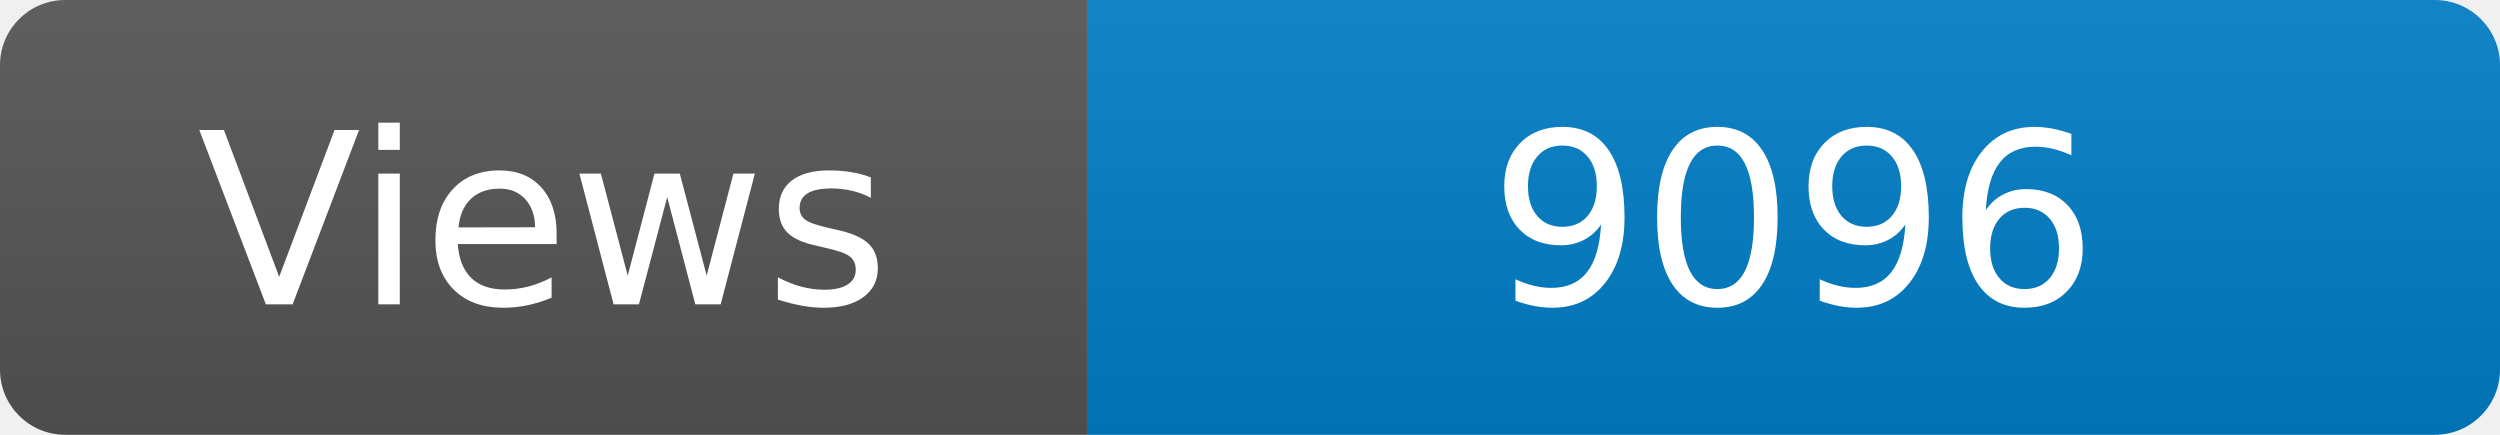
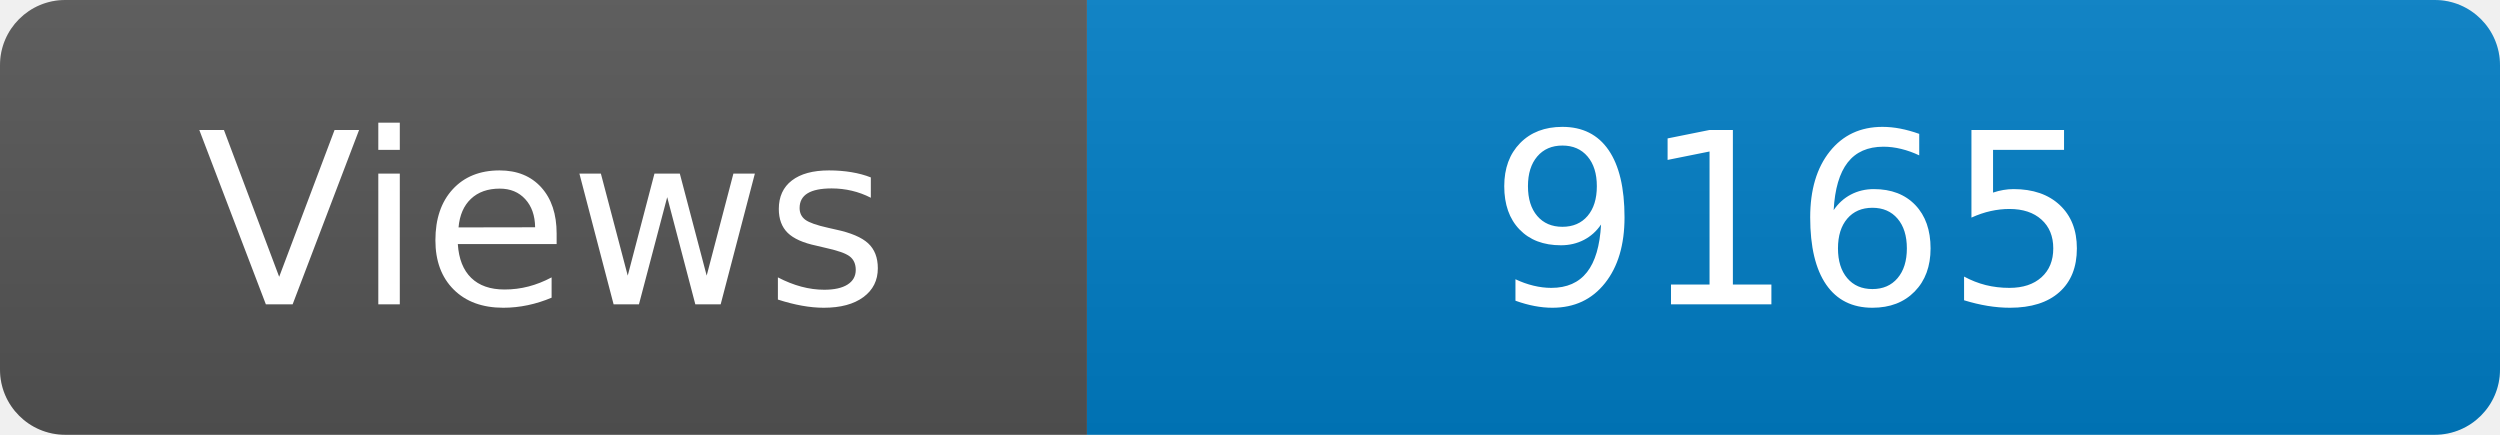
<svg xmlns="http://www.w3.org/2000/svg" width="115" height="20" role="img" aria-label="Maintained?: yes">
  <linearGradient id="s" x2="0" y2="100%">
    <stop offset="0" stop-color="#bbb" stop-opacity=".1" />
    <stop offset="1" stop-opacity=".1" />
  </linearGradient>
  <clipPath id="r">
    <rect width="115" height="20" rx="3" fill="#fff" />
  </clipPath>
  <g clip-path="url(#r)">
    <rect width="50" height="20" fill="#555" />
    <rect x="50" width="160" height="20" fill="#007ec6" />
    <rect width="115" height="20" fill="url(#s)" />
  </g>
  <g fill="#fff" text-anchor="middle" font-family="Verdana,Geneva,DejaVu Sans,sans-serif" font-size="110">
    <text x="250" y="140" transform="scale(.1)" fill="#fff">Views</text>
-     <text x="825" y="140" transform="scale(.1)" fill="#fff">9096</text>
+     <text x="825" y="140" transform="scale(.1)" fill="#fff">9165</text>
  </g>
</svg>
